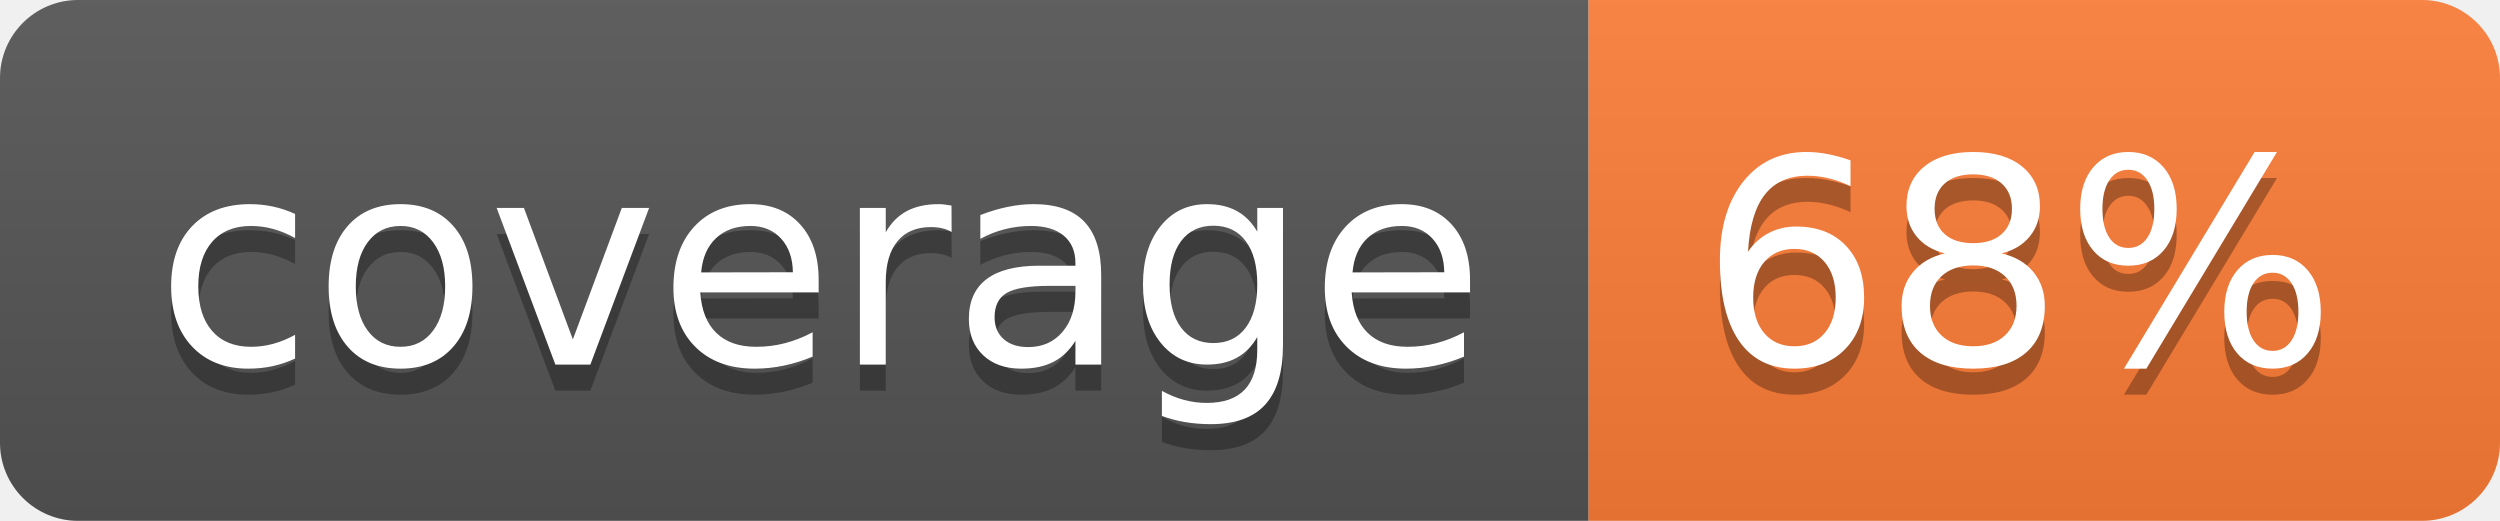
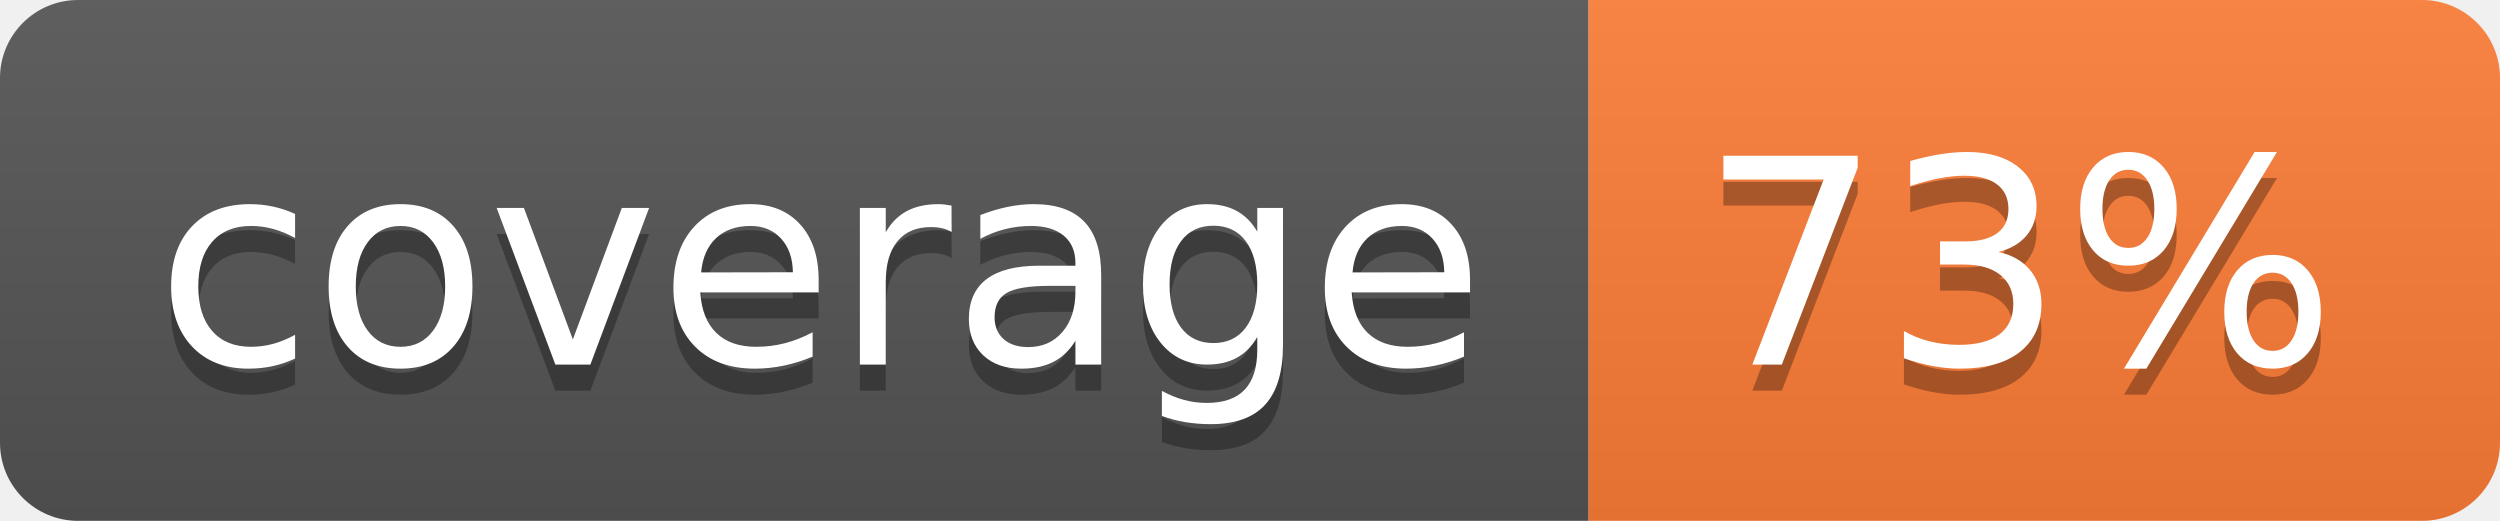
- <svg xmlns="http://www.w3.org/2000/svg" width="96" height="20" role="img" aria-label="coverage: 68%">
+ <svg xmlns="http://www.w3.org/2000/svg" width="96" height="20" role="img" aria-label="coverage: 73%">
  <linearGradient id="s" x2="0" y2="100%">
    <stop offset="0" stop-color="#bbb" stop-opacity=".1" />
    <stop offset="1" stop-opacity=".1" />
  </linearGradient>
  <clipPath id="r">
    <rect width="96" height="20" rx="3" fill="#fff" />
  </clipPath>
  <g clip-path="url(#r)">
    <rect width="61" height="20" fill="#555" />
    <rect x="61" width="35" height="20" fill="#fe7d37" />
    <rect width="96" height="20" fill="url(#s)" />
  </g>
  <g fill="#fff" text-anchor="middle" font-family="Verdana,Geneva,DejaVu Sans,sans-serif" text-rendering="geometricPrecision" font-size="110">
    <text aria-hidden="true" x="315" y="150" fill="#010101" fill-opacity=".3" transform="scale(.1)" textLength="510">coverage</text>
    <text x="315" y="140" transform="scale(.1)" fill="#fff" textLength="510">coverage</text>
-     <text aria-hidden="true" x="775" y="150" fill="#010101" fill-opacity=".3" transform="scale(.1)" textLength="250">68%</text>
-     <text x="775" y="140" transform="scale(.1)" fill="#fff" textLength="250">68%</text>
+     <text aria-hidden="true" x="775" y="150" fill="#010101" fill-opacity=".3" transform="scale(.1)" textLength="250">73%</text>
+     <text x="775" y="140" transform="scale(.1)" fill="#fff" textLength="250">73%</text>
  </g>
</svg>
